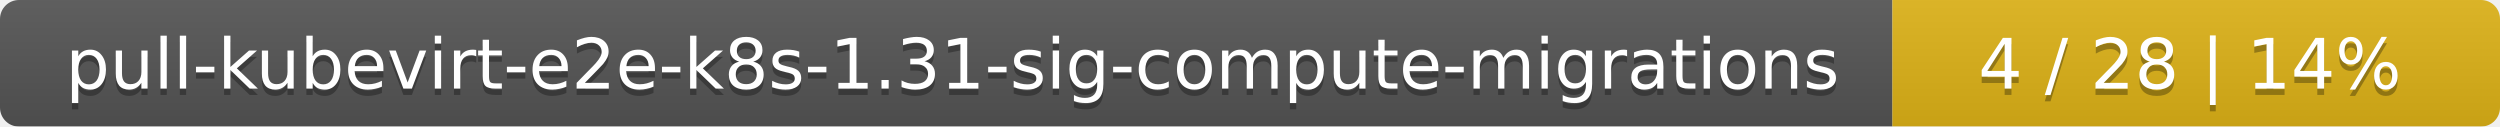
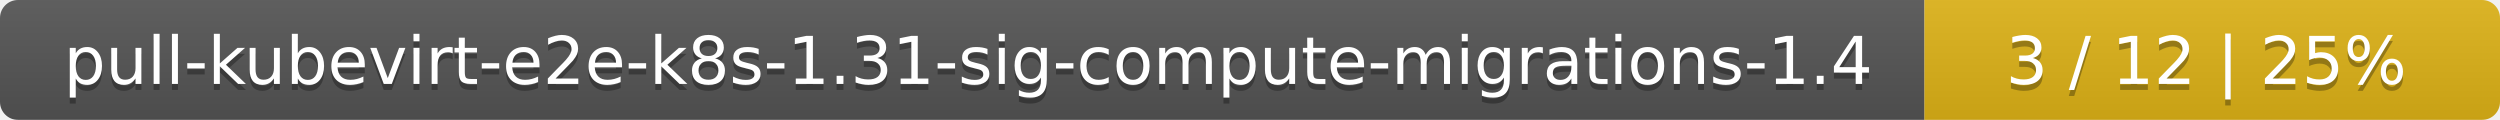
- <svg xmlns="http://www.w3.org/2000/svg" width="395" height="20">
+ <svg xmlns="http://www.w3.org/2000/svg" width="417" height="20">
  <linearGradient id="smooth" x2="0" y2="100%">
    <stop offset="0" stop-color="#bbb" stop-opacity=".1" />
    <stop offset="1" stop-opacity=".1" />
  </linearGradient>
  <mask id="round">
-     <rect width="395" height="20" rx="3" fill="#fff" />
+     <rect width="417" height="20" rx="3" fill="#fff" />
  </mask>
  <g mask="url(#round)">
-     <rect width="299" height="20" fill="#555" />
-     <rect x="299" width="96" height="20" fill="#dfb317" />
-     <rect width="395" height="20" fill="url(#smooth)" />
+     <rect width="321" height="20" fill="#555" />
+     <rect x="321" width="96" height="20" fill="#dfb317" />
+     <rect width="417" height="20" fill="url(#smooth)" />
  </g>
  <g fill="#fff" text-anchor="middle" font-family="DejaVu Sans,Verdana,Geneva,sans-serif" font-size="11">
-     <text x="150.5" y="15" fill="#010101" fill-opacity=".3">pull-kubevirt-e2e-k8s-1.31-sig-compute-migrations</text>
-     <text x="150.5" y="14">pull-kubevirt-e2e-k8s-1.31-sig-compute-migrations</text>
-     <text x="346" y="15" fill="#010101" fill-opacity=".3">4 / 28    |    14%</text>
-     <text x="346" y="14">4 / 28    |    14%</text>
+     <text x="161.5" y="15" fill="#010101" fill-opacity=".3">pull-kubevirt-e2e-k8s-1.31-sig-compute-migrations-1.4</text>
+     <text x="161.5" y="14">pull-kubevirt-e2e-k8s-1.31-sig-compute-migrations-1.4</text>
+     <text x="368" y="15" fill="#010101" fill-opacity=".3">3 / 12    |    25%</text>
+     <text x="368" y="14">3 / 12    |    25%</text>
  </g>
</svg>
